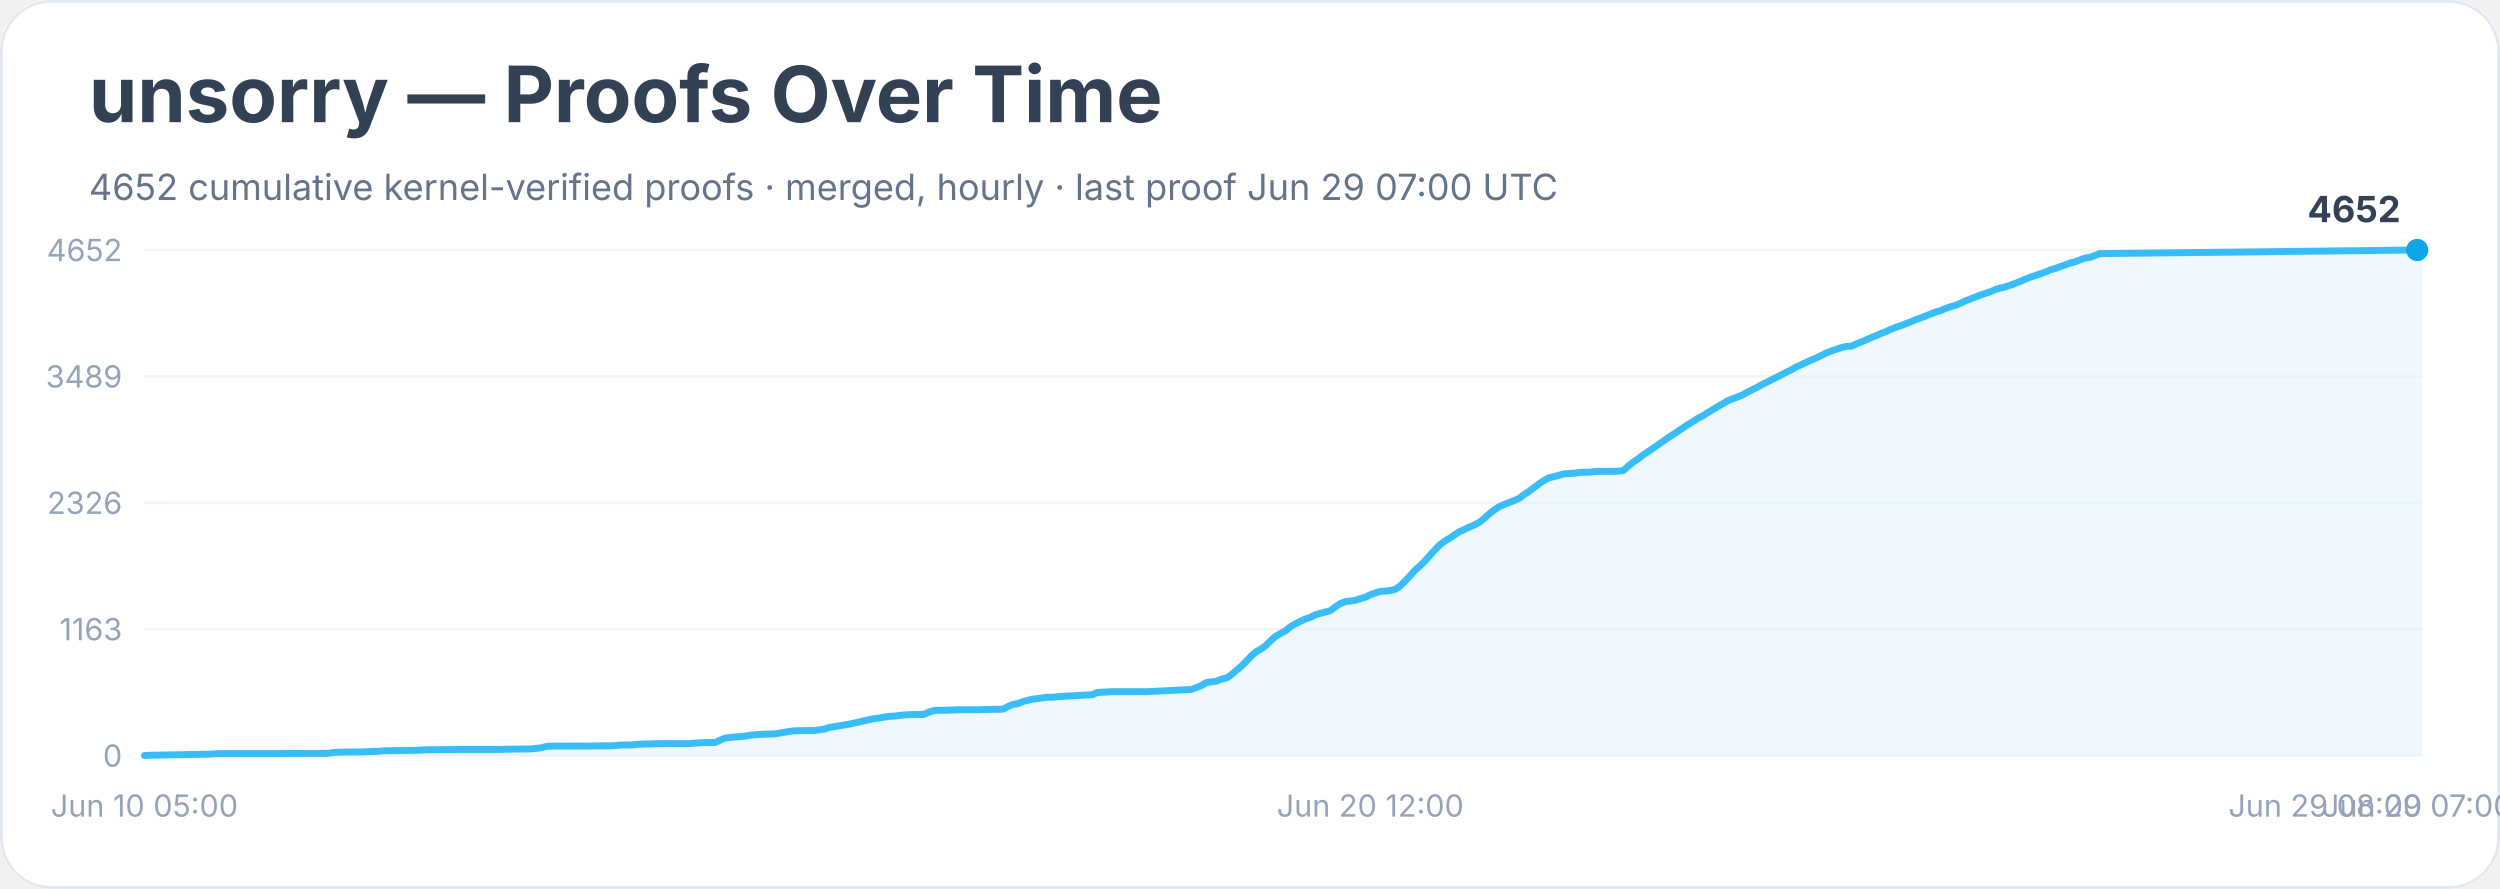
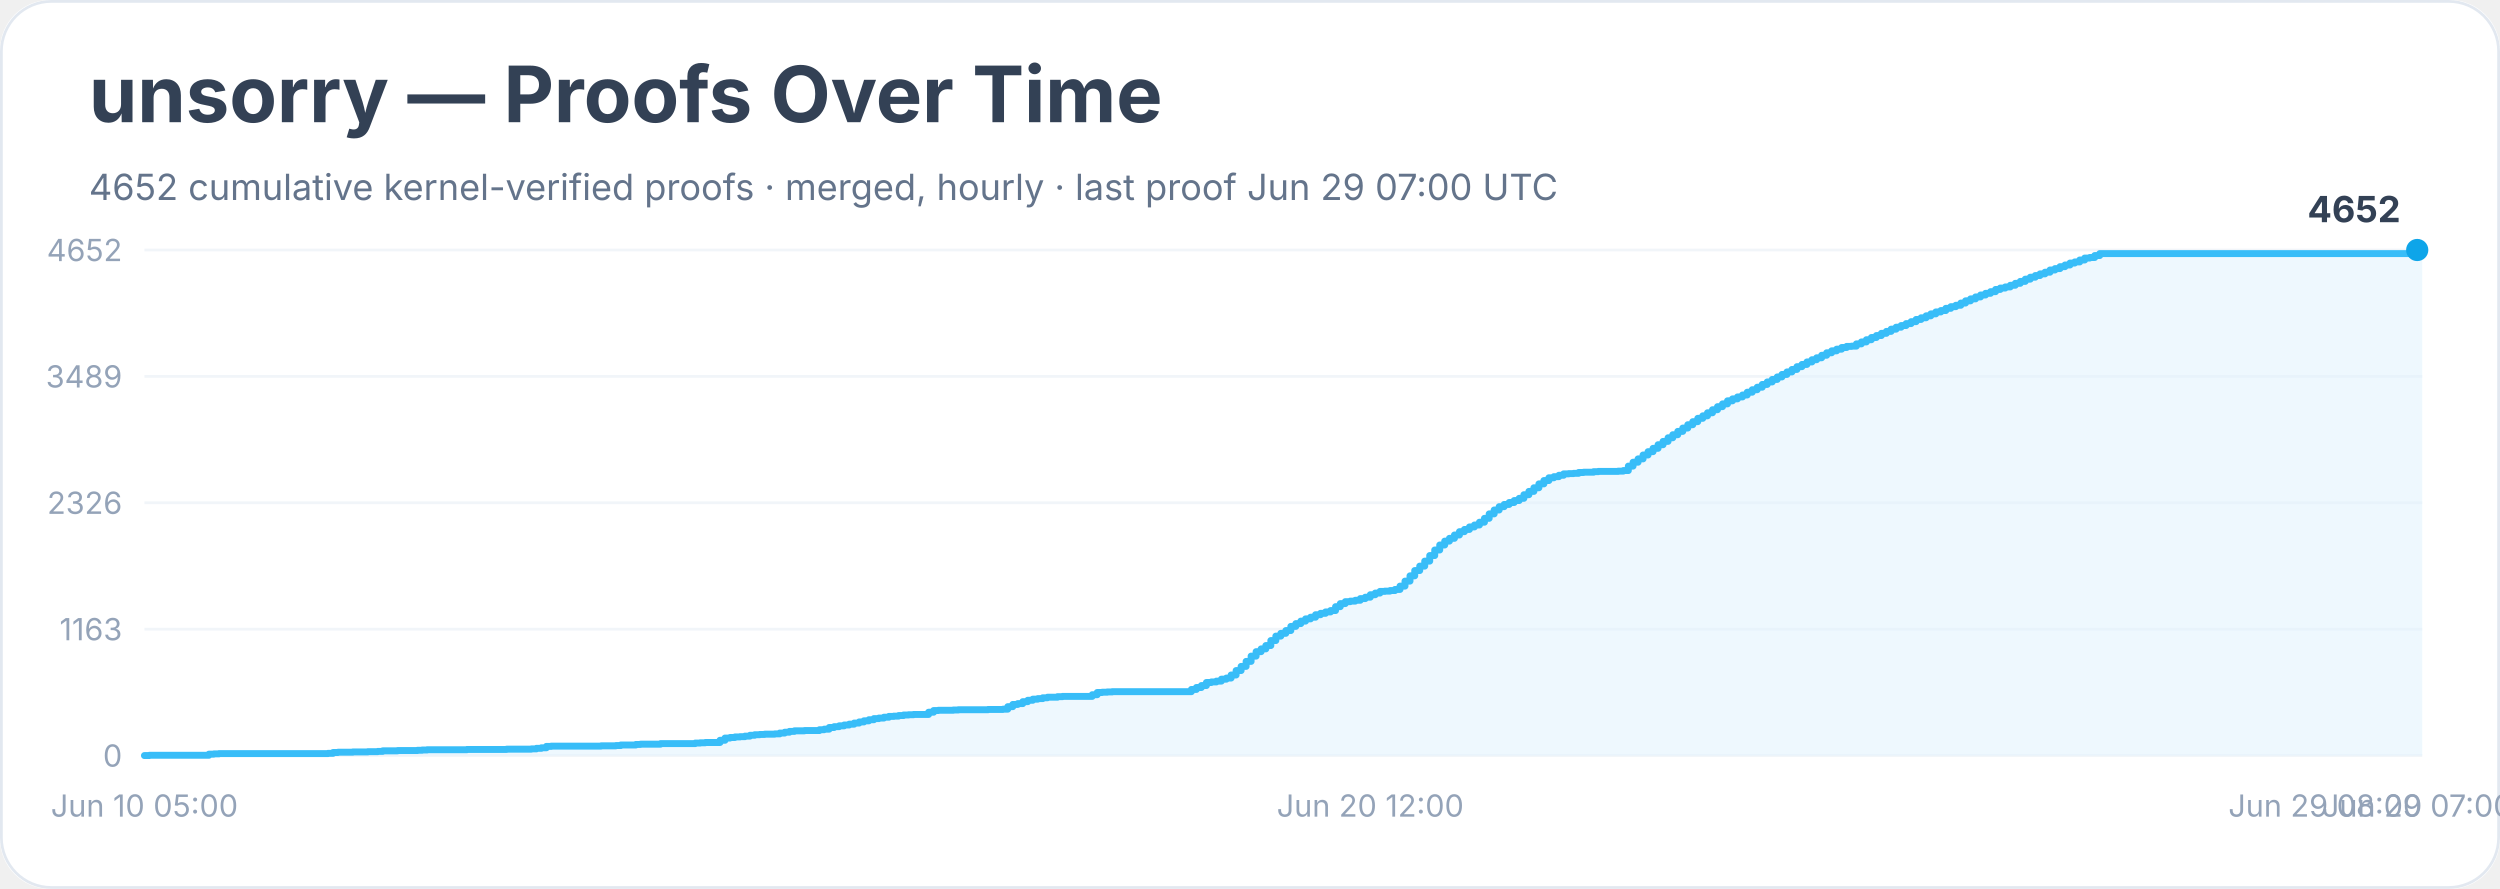
<svg xmlns="http://www.w3.org/2000/svg" width="900" height="320" viewBox="0 0 900 320" role="img" aria-labelledby="title desc">
  <rect width="900" height="100%" rx="18" fill="#ffffff" />
  <rect x="0.5" y="0.5" width="899" height="319" rx="18" fill="none" stroke="#e2e8f0" />
  <text x="32" y="44" font-family="Inter, system-ui, sans-serif" font-size="28" font-weight="700" fill="#334155">unsorry — Proofs Over Time</text>
  <text x="32" y="72" font-family="Inter, system-ui, sans-serif" font-size="13" fill="#64748b">4652 cumulative kernel-verified proofs · merged, hourly · last proof Jun 29 07:00 UTC</text>
  <line x1="52" y1="272.0" x2="872" y2="272.0" stroke="#f1f5f9" />
  <text x="44" y="276.0" text-anchor="end" font-family="Inter, system-ui, sans-serif" font-size="11" fill="#94a3b8">0</text>
  <line x1="52" y1="226.5" x2="872" y2="226.5" stroke="#f1f5f9" />
  <text x="44" y="230.5" text-anchor="end" font-family="Inter, system-ui, sans-serif" font-size="11" fill="#94a3b8">1163</text>
  <line x1="52" y1="181.0" x2="872" y2="181.0" stroke="#f1f5f9" />
  <text x="44" y="185.0" text-anchor="end" font-family="Inter, system-ui, sans-serif" font-size="11" fill="#94a3b8">2326</text>
  <line x1="52" y1="135.5" x2="872" y2="135.5" stroke="#f1f5f9" />
  <text x="44" y="139.5" text-anchor="end" font-family="Inter, system-ui, sans-serif" font-size="11" fill="#94a3b8">3489</text>
  <line x1="52" y1="90.0" x2="872" y2="90.0" stroke="#f1f5f9" />
  <text x="44" y="94.0" text-anchor="end" font-family="Inter, system-ui, sans-serif" font-size="11" fill="#94a3b8">4652</text>
-   <polygon points="52.0,272.0 52.0,272.0 53.8,271.9 75.2,271.5 77.0,271.4 78.8,271.3 84.2,271.3 94.9,271.3 118.1,271.2 119.9,270.9 121.7,270.8 127.0,270.7 128.8,270.7 130.6,270.7 132.4,270.6 136.0,270.5 137.8,270.3 143.1,270.2 150.3,270.1 152.0,270.0 153.8,269.9 168.1,269.8 171.7,269.8 180.6,269.8 182.4,269.7 184.2,269.7 191.3,269.6 193.1,269.4 194.9,269.2 196.7,268.7 198.5,268.6 211.0,268.6 216.4,268.5 219.9,268.5 221.7,268.4 223.5,268.2 225.3,268.2 227.1,268.2 228.9,268.0 230.6,267.9 237.8,267.7 241.4,267.7 248.5,267.7 250.3,267.5 252.1,267.4 253.9,267.3 257.4,267.3 259.2,266.5 261.0,265.7 262.8,265.5 264.6,265.3 266.4,265.2 268.2,265.0 270.0,264.7 271.7,264.5 273.5,264.4 275.3,264.3 278.9,264.2 280.7,263.9 282.5,263.6 284.2,263.3 286.0,263.1 289.6,263.0 293.2,263.0 295.0,262.7 296.7,262.5 298.5,261.9 300.3,261.6 302.1,261.3 303.9,261.0 305.7,260.7 307.5,260.3 309.3,259.9 311.0,259.5 312.8,259.1 314.6,258.7 316.4,258.5 318.2,258.2 320.0,257.9 321.8,257.8 323.5,257.6 325.3,257.4 327.1,257.3 328.9,257.2 332.5,257.2 334.3,256.4 336.1,255.8 337.8,255.7 339.6,255.7 343.2,255.6 345.0,255.5 352.1,255.5 355.7,255.4 361.1,255.3 362.8,254.4 364.6,253.6 366.4,253.3 368.2,252.6 370.0,252.1 371.8,251.7 373.6,251.5 375.4,251.2 377.1,251.0 378.9,251.0 380.7,250.8 382.5,250.7 393.2,250.1 395.0,249.3 396.8,249.2 398.6,249.1 400.4,249.0 412.9,249.0 428.9,248.2 430.7,247.5 432.5,246.8 434.3,245.7 436.1,245.5 437.9,245.2 439.7,244.5 441.5,244.1 443.2,243.0 445.0,241.4 446.8,239.9 448.6,238.1 450.4,236.2 452.2,234.6 454.0,233.6 455.7,232.4 457.5,230.6 459.3,229.0 461.1,228.0 462.9,227.0 464.7,225.5 466.5,224.5 468.3,223.6 470.0,222.8 471.8,222.2 473.6,221.3 475.4,220.8 477.2,220.3 479.0,219.8 480.8,218.4 482.5,217.3 484.3,216.6 486.1,216.4 487.9,216.1 489.7,215.5 491.5,215.0 493.3,214.1 495.1,213.5 496.8,212.9 498.6,212.8 500.4,212.6 502.2,212.2 504.0,211.0 505.8,209.2 507.6,207.3 509.3,205.4 511.1,203.8 512.9,202.0 514.7,200.0 516.5,198.0 518.3,196.2 520.1,194.8 521.8,193.8 523.6,192.6 525.4,191.4 527.2,190.6 529.0,189.7 530.8,189.0 532.6,188.0 534.4,186.6 536.1,185.0 537.9,183.6 539.7,182.4 541.5,181.6 543.3,180.9 545.1,180.2 546.9,179.4 548.6,178.1 550.4,176.9 552.2,175.6 554.0,174.2 555.8,173.0 557.6,172.0 559.4,171.6 561.2,171.1 562.9,170.6 564.7,170.5 566.5,170.4 568.3,170.1 570.1,170.0 571.9,170.0 573.7,169.8 575.4,169.7 580.8,169.7 582.6,169.6 584.4,169.4 586.2,167.8 587.9,166.4 589.7,165.2 591.5,163.8 593.3,162.6 595.1,161.4 596.9,160.1 598.7,158.9 600.5,157.6 602.2,156.5 604.0,155.3 605.8,154.1 607.6,152.9 609.4,151.8 611.2,150.6 613.0,149.7 614.7,148.6 616.5,147.5 618.3,146.4 620.1,145.4 621.9,144.3 623.7,143.6 625.5,142.9 627.3,142.2 629.0,141.2 630.8,140.3 632.6,139.4 634.4,138.4 636.2,137.5 638.0,136.6 639.8,135.7 641.5,134.8 643.3,133.9 645.1,133.0 646.9,132.0 648.7,131.2 650.5,130.3 652.3,129.5 654.0,128.8 655.8,127.9 657.6,127.0 659.4,126.3 661.2,125.7 663.0,125.1 664.8,124.7 666.6,124.6 668.3,123.8 670.1,123.1 671.9,122.3 673.7,121.5 675.5,120.8 677.3,120.0 679.1,119.3 680.8,118.5 682.6,117.8 684.4,117.2 686.2,116.5 688.0,115.8 689.8,115.0 691.6,114.4 693.4,113.7 695.1,113.0 696.9,112.3 698.7,111.8 700.5,111.0 702.3,110.4 704.1,109.9 705.9,109.1 707.6,108.3 709.4,107.6 711.2,106.9 713.0,106.2 714.8,105.6 716.6,105.0 718.4,104.2 720.1,103.7 721.9,103.3 723.7,102.7 725.5,102.0 727.3,101.3 729.1,100.5 730.9,99.8 732.7,99.2 734.4,98.6 736.2,98.0 738.0,97.2 739.8,96.7 741.6,96.0 743.4,95.4 745.2,94.7 746.9,94.3 748.7,93.6 750.5,92.9 752.3,92.7 754.1,92.0 755.9,91.3 870.2,90.0 872.0,90.0 872.0,272.0" fill="#e0f2fe" opacity="0.55" />
-   <polyline points="52.0,272.0 53.8,271.9 75.2,271.5 77.0,271.4 78.8,271.3 84.2,271.3 94.9,271.3 118.1,271.2 119.9,270.9 121.7,270.8 127.0,270.7 128.8,270.7 130.6,270.7 132.4,270.6 136.0,270.5 137.8,270.3 143.1,270.2 150.3,270.1 152.0,270.0 153.8,269.9 168.1,269.8 171.7,269.8 180.6,269.8 182.4,269.7 184.2,269.7 191.3,269.6 193.1,269.4 194.9,269.2 196.7,268.7 198.5,268.6 211.0,268.6 216.4,268.5 219.9,268.5 221.7,268.4 223.5,268.2 225.3,268.2 227.1,268.2 228.9,268.0 230.6,267.9 237.8,267.7 241.4,267.7 248.5,267.7 250.3,267.5 252.1,267.4 253.9,267.3 257.4,267.3 259.2,266.5 261.0,265.7 262.8,265.5 264.6,265.3 266.4,265.2 268.2,265.0 270.0,264.7 271.7,264.5 273.5,264.4 275.3,264.3 278.9,264.2 280.7,263.9 282.5,263.6 284.2,263.3 286.0,263.1 289.6,263.0 293.2,263.0 295.0,262.7 296.7,262.5 298.5,261.9 300.3,261.6 302.1,261.3 303.9,261.0 305.7,260.7 307.5,260.3 309.3,259.9 311.0,259.5 312.8,259.1 314.6,258.7 316.4,258.5 318.2,258.2 320.0,257.9 321.8,257.8 323.5,257.6 325.3,257.4 327.1,257.3 328.9,257.2 332.5,257.2 334.3,256.4 336.1,255.8 337.8,255.7 339.6,255.7 343.2,255.6 345.0,255.5 352.1,255.5 355.7,255.4 361.1,255.3 362.8,254.4 364.6,253.6 366.4,253.3 368.2,252.6 370.0,252.1 371.8,251.7 373.6,251.5 375.4,251.2 377.1,251.0 378.9,251.0 380.7,250.8 382.5,250.7 393.2,250.1 395.0,249.3 396.8,249.2 398.6,249.1 400.4,249.0 412.9,249.0 428.9,248.2 430.7,247.5 432.5,246.8 434.3,245.7 436.1,245.5 437.9,245.2 439.7,244.5 441.5,244.1 443.2,243.0 445.0,241.4 446.8,239.9 448.6,238.1 450.4,236.2 452.2,234.6 454.0,233.6 455.7,232.4 457.5,230.6 459.3,229.0 461.1,228.0 462.9,227.0 464.7,225.5 466.5,224.5 468.3,223.6 470.0,222.8 471.8,222.2 473.6,221.3 475.4,220.8 477.2,220.3 479.0,219.8 480.8,218.4 482.5,217.3 484.3,216.6 486.1,216.4 487.9,216.1 489.7,215.5 491.5,215.0 493.3,214.1 495.1,213.5 496.8,212.9 498.6,212.8 500.4,212.6 502.2,212.2 504.0,211.0 505.8,209.2 507.6,207.3 509.3,205.4 511.1,203.8 512.9,202.0 514.7,200.0 516.5,198.0 518.3,196.2 520.1,194.8 521.8,193.8 523.6,192.6 525.4,191.4 527.2,190.6 529.0,189.7 530.8,189.0 532.6,188.0 534.4,186.6 536.1,185.0 537.9,183.6 539.7,182.4 541.5,181.6 543.3,180.9 545.1,180.2 546.9,179.4 548.6,178.1 550.4,176.9 552.2,175.6 554.0,174.2 555.8,173.0 557.6,172.0 559.4,171.6 561.2,171.1 562.9,170.6 564.7,170.5 566.5,170.4 568.3,170.1 570.1,170.0 571.9,170.0 573.7,169.8 575.4,169.7 580.8,169.7 582.6,169.6 584.4,169.4 586.2,167.8 587.9,166.4 589.7,165.2 591.5,163.8 593.3,162.6 595.1,161.4 596.9,160.1 598.7,158.9 600.5,157.6 602.2,156.5 604.0,155.3 605.8,154.1 607.6,152.9 609.4,151.8 611.2,150.6 613.0,149.7 614.7,148.6 616.5,147.5 618.3,146.4 620.1,145.4 621.9,144.3 623.7,143.6 625.5,142.9 627.3,142.2 629.0,141.2 630.8,140.3 632.6,139.4 634.4,138.4 636.2,137.5 638.0,136.6 639.8,135.7 641.5,134.8 643.3,133.9 645.1,133.0 646.9,132.0 648.7,131.2 650.5,130.3 652.3,129.5 654.0,128.8 655.8,127.9 657.6,127.0 659.4,126.3 661.2,125.7 663.0,125.1 664.8,124.7 666.6,124.6 668.3,123.8 670.1,123.1 671.9,122.3 673.7,121.5 675.5,120.8 677.3,120.0 679.1,119.3 680.8,118.5 682.6,117.8 684.4,117.2 686.2,116.5 688.0,115.8 689.8,115.0 691.6,114.4 693.4,113.7 695.1,113.0 696.9,112.3 698.7,111.8 700.5,111.0 702.3,110.4 704.1,109.9 705.9,109.1 707.6,108.3 709.4,107.6 711.2,106.9 713.0,106.2 714.8,105.6 716.6,105.0 718.4,104.2 720.1,103.7 721.9,103.3 723.7,102.7 725.5,102.0 727.3,101.3 729.1,100.5 730.9,99.8 732.7,99.2 734.4,98.6 736.2,98.0 738.0,97.2 739.8,96.7 741.6,96.0 743.4,95.4 745.2,94.7 746.9,94.3 748.7,93.6 750.5,92.9 752.3,92.7 754.1,92.0 755.9,91.3 870.2,90.0" fill="none" stroke="#38bdf8" stroke-width="2.5" stroke-linejoin="round" stroke-linecap="round" />
+   <polygon points="52.0,272.0 52.0,272.0 53.8,272.0 53.8,271.9 75.2,271.9 75.2,271.5 77.0,271.5 77.0,271.4 78.8,271.4 78.8,271.3 84.2,271.3 84.2,271.3 94.9,271.3 94.9,271.3 118.1,271.3 118.1,271.2 119.9,271.2 119.9,270.9 121.7,270.9 121.7,270.8 127.0,270.8 127.0,270.7 128.8,270.7 128.8,270.7 130.6,270.7 130.6,270.7 132.4,270.7 132.4,270.6 136.0,270.6 136.0,270.5 137.8,270.5 137.8,270.3 143.1,270.3 143.1,270.2 150.3,270.2 150.3,270.1 152.0,270.1 152.0,270.0 153.8,270.0 153.8,269.9 168.1,269.9 168.1,269.8 171.7,269.8 171.7,269.8 180.6,269.8 180.6,269.8 182.4,269.8 182.4,269.7 184.2,269.7 184.2,269.7 191.3,269.7 191.3,269.6 193.1,269.6 193.1,269.4 194.9,269.4 194.9,269.2 196.7,269.2 196.7,268.7 198.5,268.7 198.5,268.6 211.0,268.6 211.0,268.6 216.4,268.6 216.4,268.5 219.9,268.5 219.9,268.5 221.7,268.5 221.7,268.4 223.5,268.4 223.5,268.2 225.3,268.2 225.3,268.2 227.1,268.2 227.1,268.2 228.9,268.2 228.9,268.0 230.6,268.0 230.6,267.9 237.8,267.9 237.8,267.7 241.4,267.7 241.4,267.7 248.5,267.7 248.5,267.7 250.3,267.7 250.3,267.5 252.1,267.5 252.1,267.4 253.9,267.4 253.9,267.3 257.4,267.3 257.4,267.3 259.2,267.3 259.2,266.5 261.0,266.5 261.0,265.7 262.8,265.7 262.8,265.5 264.6,265.5 264.6,265.3 266.4,265.3 266.4,265.2 268.2,265.2 268.2,265.0 270.0,265.0 270.0,264.7 271.7,264.7 271.7,264.5 273.5,264.5 273.5,264.4 275.3,264.4 275.3,264.3 278.9,264.3 278.9,264.2 280.7,264.2 280.7,263.9 282.5,263.9 282.5,263.6 284.2,263.6 284.2,263.3 286.0,263.3 286.0,263.1 289.6,263.1 289.6,263.0 293.2,263.0 293.2,263.0 295.0,263.0 295.0,262.7 296.7,262.7 296.7,262.5 298.5,262.5 298.5,261.9 300.3,261.9 300.3,261.6 302.1,261.6 302.1,261.3 303.9,261.3 303.9,261.0 305.7,261.0 305.7,260.7 307.5,260.7 307.5,260.3 309.3,260.3 309.3,259.9 311.0,259.9 311.0,259.5 312.8,259.5 312.8,259.1 314.6,259.1 314.6,258.7 316.4,258.7 316.4,258.5 318.2,258.5 318.2,258.2 320.0,258.2 320.0,257.9 321.8,257.9 321.8,257.8 323.5,257.8 323.5,257.6 325.3,257.6 325.3,257.4 327.1,257.4 327.1,257.3 328.9,257.3 328.9,257.2 332.5,257.2 332.5,257.2 334.3,257.2 334.3,256.4 336.1,256.4 336.1,255.8 337.8,255.8 337.8,255.7 339.6,255.7 339.6,255.7 343.2,255.7 343.2,255.6 345.0,255.6 345.0,255.5 352.1,255.5 352.1,255.5 355.7,255.5 355.7,255.4 361.1,255.4 361.1,255.3 362.8,255.3 362.8,254.4 364.6,254.4 364.6,253.6 366.4,253.6 366.4,253.3 368.2,253.3 368.2,252.6 370.0,252.6 370.0,252.1 371.8,252.1 371.8,251.7 373.6,251.7 373.6,251.5 375.4,251.5 375.4,251.2 377.1,251.2 377.1,251.0 378.9,251.0 378.9,251.0 380.7,251.0 380.7,250.8 382.5,250.8 382.5,250.7 393.2,250.7 393.2,250.1 395.0,250.1 395.0,249.3 396.8,249.3 396.8,249.2 398.6,249.2 398.6,249.1 400.4,249.1 400.4,249.0 412.9,249.0 412.9,249.0 428.9,249.0 428.9,248.2 430.7,248.2 430.7,247.5 432.5,247.5 432.5,246.8 434.3,246.8 434.3,245.7 436.1,245.7 436.1,245.5 437.9,245.5 437.9,245.2 439.7,245.2 439.7,244.5 441.5,244.5 441.5,244.1 443.2,244.1 443.2,243.0 445.0,243.0 445.0,241.4 446.8,241.4 446.8,239.9 448.6,239.9 448.6,238.1 450.4,238.1 450.4,236.2 452.2,236.2 452.2,234.6 454.0,234.6 454.0,233.6 455.7,233.6 455.7,232.4 457.5,232.4 457.5,230.6 459.3,230.6 459.3,229.0 461.1,229.0 461.1,228.0 462.9,228.0 462.9,227.0 464.7,227.0 464.7,225.5 466.5,225.5 466.5,224.5 468.3,224.5 468.3,223.6 470.0,223.6 470.0,222.8 471.8,222.8 471.8,222.2 473.6,222.2 473.6,221.3 475.4,221.3 475.4,220.8 477.2,220.8 477.2,220.3 479.0,220.3 479.0,219.8 480.8,219.8 480.8,218.4 482.5,218.4 482.5,217.3 484.3,217.3 484.3,216.6 486.1,216.6 486.1,216.4 487.9,216.4 487.9,216.1 489.7,216.1 489.7,215.5 491.5,215.5 491.5,215.0 493.3,215.0 493.3,214.1 495.1,214.1 495.1,213.5 496.8,213.5 496.8,212.9 498.6,212.9 498.6,212.8 500.4,212.8 500.4,212.6 502.2,212.6 502.2,212.2 504.0,212.2 504.0,211.0 505.8,211.0 505.8,209.2 507.6,209.2 507.6,207.3 509.3,207.3 509.3,205.4 511.1,205.4 511.1,203.8 512.9,203.8 512.9,202.0 514.7,202.0 514.7,200.0 516.5,200.0 516.5,198.0 518.3,198.0 518.3,196.2 520.1,196.2 520.1,194.8 521.8,194.8 521.8,193.8 523.6,193.8 523.6,192.6 525.4,192.6 525.4,191.4 527.2,191.4 527.2,190.6 529.0,190.6 529.0,189.7 530.8,189.7 530.8,189.0 532.6,189.0 532.6,188.0 534.4,188.0 534.4,186.6 536.1,186.6 536.1,185.0 537.9,185.0 537.9,183.6 539.7,183.6 539.7,182.4 541.5,182.4 541.5,181.6 543.3,181.6 543.3,180.9 545.1,180.9 545.1,180.2 546.9,180.2 546.9,179.4 548.6,179.4 548.6,178.1 550.4,178.1 550.4,176.9 552.2,176.9 552.2,175.6 554.0,175.6 554.0,174.2 555.8,174.2 555.8,173.0 557.6,173.0 557.6,172.0 559.4,172.0 559.4,171.6 561.2,171.6 561.2,171.1 562.9,171.1 562.9,170.6 564.7,170.6 564.7,170.5 566.5,170.5 566.5,170.4 568.3,170.4 568.3,170.1 570.1,170.1 570.1,170.0 571.9,170.0 571.9,170.0 573.7,170.0 573.7,169.8 575.4,169.8 575.4,169.7 580.8,169.7 580.8,169.7 582.6,169.7 582.6,169.6 584.4,169.6 584.4,169.4 586.2,169.4 586.2,167.8 587.9,167.8 587.9,166.4 589.7,166.4 589.7,165.2 591.5,165.2 591.5,163.8 593.3,163.8 593.3,162.6 595.1,162.6 595.1,161.4 596.9,161.4 596.9,160.1 598.7,160.1 598.7,158.9 600.5,158.9 600.5,157.6 602.2,157.6 602.2,156.5 604.0,156.5 604.0,155.3 605.8,155.3 605.8,154.1 607.6,154.1 607.6,152.9 609.4,152.9 609.4,151.8 611.2,151.8 611.2,150.6 613.0,150.6 613.0,149.7 614.7,149.7 614.7,148.6 616.5,148.6 616.5,147.5 618.3,147.5 618.3,146.4 620.1,146.4 620.1,145.4 621.9,145.4 621.9,144.3 623.7,144.3 623.7,143.6 625.5,143.6 625.5,142.9 627.3,142.9 627.3,142.2 629.0,142.2 629.0,141.2 630.8,141.2 630.8,140.3 632.6,140.3 632.6,139.4 634.4,139.4 634.4,138.4 636.2,138.4 636.2,137.5 638.0,137.5 638.0,136.6 639.8,136.6 639.8,135.7 641.5,135.7 641.5,134.8 643.3,134.8 643.3,133.9 645.1,133.9 645.1,133.0 646.9,133.0 646.9,132.0 648.7,132.0 648.7,131.2 650.5,131.2 650.5,130.3 652.3,130.3 652.3,129.5 654.0,129.5 654.0,128.8 655.8,128.8 655.8,127.9 657.6,127.9 657.6,127.0 659.4,127.0 659.4,126.3 661.2,126.3 661.2,125.7 663.0,125.7 663.0,125.1 664.8,125.1 664.8,124.7 666.6,124.7 666.6,124.6 668.3,124.6 668.3,123.8 670.1,123.8 670.1,123.1 671.9,123.1 671.9,122.3 673.7,122.3 673.7,121.5 675.5,121.5 675.5,120.8 677.3,120.8 677.3,120.0 679.1,120.0 679.1,119.3 680.8,119.3 680.8,118.5 682.6,118.5 682.6,117.8 684.4,117.8 684.4,117.2 686.2,117.2 686.2,116.5 688.0,116.5 688.0,115.8 689.8,115.8 689.8,115.0 691.6,115.0 691.6,114.4 693.4,114.4 693.4,113.7 695.1,113.7 695.1,113.0 696.9,113.0 696.9,112.3 698.7,112.3 698.7,111.8 700.5,111.8 700.5,111.0 702.3,111.0 702.3,110.4 704.1,110.4 704.1,109.9 705.9,109.9 705.9,109.1 707.6,109.1 707.6,108.3 709.4,108.3 709.4,107.6 711.2,107.6 711.2,106.9 713.0,106.9 713.0,106.2 714.8,106.2 714.8,105.6 716.6,105.6 716.6,105.0 718.4,105.0 718.4,104.2 720.1,104.2 720.1,103.7 721.9,103.7 721.9,103.3 723.7,103.3 723.7,102.7 725.5,102.7 725.5,102.0 727.3,102.0 727.3,101.3 729.1,101.3 729.1,100.5 730.9,100.5 730.9,99.8 732.7,99.8 732.7,99.2 734.4,99.2 734.4,98.6 736.2,98.6 736.2,98.0 738.0,98.0 738.0,97.2 739.8,97.2 739.8,96.7 741.6,96.7 741.6,96.0 743.4,96.0 743.4,95.4 745.2,95.4 745.2,94.7 746.9,94.7 746.9,94.3 748.7,94.3 748.7,93.6 750.5,93.6 750.5,92.9 752.3,92.9 752.3,92.7 754.1,92.7 754.1,92.0 755.9,92.0 755.9,91.3 870.2,91.3 870.2,90.0 872.0,90.0 872.0,272.0" fill="#e0f2fe" opacity="0.55" />
+   <polyline points="52.0,272.0 53.8,272.0 53.8,271.9 75.2,271.9 75.2,271.5 77.0,271.5 77.0,271.4 78.8,271.4 78.8,271.3 84.2,271.3 84.2,271.3 94.9,271.3 94.9,271.3 118.1,271.3 118.1,271.2 119.9,271.2 119.9,270.9 121.7,270.9 121.7,270.8 127.0,270.8 127.0,270.7 128.8,270.7 128.8,270.7 130.6,270.7 130.6,270.7 132.4,270.7 132.4,270.6 136.0,270.6 136.0,270.5 137.8,270.5 137.8,270.3 143.1,270.3 143.1,270.2 150.3,270.2 150.3,270.1 152.0,270.1 152.0,270.0 153.8,270.0 153.8,269.9 168.1,269.9 168.1,269.8 171.7,269.8 171.7,269.8 180.6,269.8 180.6,269.8 182.4,269.8 182.4,269.7 184.2,269.7 184.2,269.7 191.3,269.7 191.3,269.6 193.1,269.6 193.1,269.4 194.9,269.4 194.9,269.2 196.7,269.2 196.7,268.7 198.5,268.7 198.5,268.6 211.0,268.6 211.0,268.6 216.4,268.6 216.4,268.5 219.9,268.5 219.9,268.5 221.7,268.5 221.7,268.4 223.5,268.4 223.5,268.2 225.3,268.2 225.3,268.2 227.1,268.2 227.1,268.2 228.9,268.2 228.9,268.0 230.6,268.0 230.6,267.9 237.8,267.9 237.8,267.7 241.4,267.7 241.4,267.7 248.5,267.7 248.5,267.7 250.3,267.7 250.3,267.5 252.1,267.5 252.1,267.4 253.9,267.4 253.9,267.3 257.4,267.3 257.4,267.3 259.2,267.3 259.2,266.5 261.0,266.5 261.0,265.7 262.8,265.7 262.8,265.5 264.6,265.5 264.6,265.3 266.4,265.3 266.4,265.2 268.2,265.2 268.2,265.0 270.0,265.0 270.0,264.7 271.7,264.7 271.7,264.5 273.5,264.5 273.5,264.4 275.3,264.4 275.3,264.3 278.9,264.3 278.9,264.2 280.7,264.2 280.7,263.9 282.5,263.9 282.5,263.6 284.2,263.6 284.2,263.3 286.0,263.3 286.0,263.1 289.6,263.1 289.6,263.0 293.2,263.0 293.2,263.0 295.0,263.0 295.0,262.7 296.7,262.7 296.7,262.5 298.5,262.5 298.5,261.9 300.3,261.9 300.3,261.6 302.1,261.6 302.1,261.3 303.9,261.3 303.9,261.0 305.7,261.0 305.7,260.7 307.5,260.7 307.5,260.3 309.3,260.3 309.3,259.9 311.0,259.9 311.0,259.5 312.8,259.5 312.8,259.1 314.6,259.1 314.6,258.7 316.4,258.7 316.4,258.5 318.2,258.5 318.2,258.2 320.0,258.2 320.0,257.9 321.8,257.9 321.8,257.8 323.5,257.8 323.5,257.6 325.3,257.6 325.3,257.4 327.1,257.4 327.1,257.3 328.9,257.3 328.9,257.2 332.5,257.2 332.5,257.2 334.3,257.2 334.3,256.4 336.1,256.4 336.1,255.8 337.8,255.8 337.8,255.7 339.6,255.7 339.6,255.7 343.2,255.7 343.2,255.6 345.0,255.6 345.0,255.5 352.1,255.5 352.1,255.5 355.7,255.5 355.7,255.4 361.1,255.4 361.1,255.3 362.8,255.3 362.8,254.4 364.6,254.4 364.6,253.6 366.4,253.6 366.4,253.3 368.2,253.3 368.2,252.6 370.0,252.6 370.0,252.1 371.8,252.1 371.8,251.7 373.6,251.7 373.6,251.5 375.4,251.5 375.4,251.2 377.1,251.2 377.1,251.0 378.9,251.0 378.9,251.0 380.7,251.0 380.7,250.8 382.5,250.8 382.5,250.7 393.2,250.7 393.2,250.1 395.0,250.1 395.0,249.3 396.8,249.3 396.8,249.2 398.6,249.2 398.6,249.1 400.4,249.1 400.4,249.0 412.9,249.0 412.9,249.0 428.9,249.0 428.9,248.2 430.7,248.2 430.7,247.5 432.5,247.5 432.5,246.8 434.3,246.8 434.3,245.7 436.1,245.7 436.1,245.5 437.9,245.5 437.9,245.2 439.7,245.2 439.7,244.5 441.5,244.5 441.5,244.1 443.2,244.1 443.2,243.0 445.0,243.0 445.0,241.4 446.8,241.4 446.8,239.9 448.6,239.9 448.6,238.1 450.4,238.1 450.4,236.2 452.2,236.2 452.2,234.6 454.0,234.6 454.0,233.6 455.7,233.6 455.7,232.4 457.5,232.4 457.5,230.6 459.3,230.6 459.3,229.0 461.1,229.0 461.1,228.0 462.9,228.0 462.9,227.0 464.7,227.0 464.7,225.5 466.5,225.5 466.5,224.5 468.3,224.5 468.3,223.6 470.0,223.6 470.0,222.8 471.8,222.8 471.8,222.2 473.6,222.2 473.6,221.3 475.4,221.3 475.4,220.8 477.2,220.8 477.2,220.3 479.0,220.3 479.0,219.8 480.8,219.8 480.8,218.4 482.5,218.4 482.5,217.3 484.3,217.3 484.3,216.6 486.1,216.6 486.1,216.4 487.9,216.4 487.9,216.1 489.7,216.1 489.7,215.5 491.5,215.5 491.5,215.0 493.3,215.0 493.3,214.1 495.1,214.1 495.1,213.5 496.8,213.5 496.8,212.9 498.6,212.9 498.6,212.8 500.4,212.8 500.4,212.6 502.2,212.6 502.2,212.2 504.0,212.2 504.0,211.0 505.8,211.0 505.8,209.2 507.6,209.2 507.6,207.3 509.3,207.3 509.3,205.4 511.1,205.4 511.1,203.8 512.9,203.8 512.9,202.0 514.7,202.0 514.7,200.0 516.5,200.0 516.5,198.0 518.3,198.0 518.3,196.2 520.1,196.2 520.1,194.8 521.8,194.8 521.8,193.8 523.6,193.8 523.6,192.6 525.4,192.6 525.4,191.4 527.2,191.4 527.2,190.6 529.0,190.6 529.0,189.7 530.8,189.7 530.8,189.0 532.6,189.0 532.6,188.0 534.4,188.0 534.4,186.6 536.1,186.6 536.1,185.0 537.9,185.0 537.9,183.6 539.7,183.6 539.7,182.4 541.5,182.4 541.5,181.6 543.3,181.6 543.3,180.9 545.1,180.9 545.1,180.2 546.9,180.2 546.9,179.4 548.6,179.4 548.6,178.1 550.4,178.1 550.4,176.9 552.2,176.9 552.2,175.6 554.0,175.6 554.0,174.2 555.8,174.2 555.8,173.0 557.6,173.0 557.6,172.0 559.4,172.0 559.4,171.6 561.2,171.6 561.2,171.1 562.9,171.1 562.9,170.6 564.7,170.6 564.7,170.5 566.5,170.5 566.5,170.4 568.3,170.4 568.3,170.1 570.1,170.1 570.1,170.0 571.9,170.0 571.9,170.0 573.7,170.0 573.7,169.8 575.4,169.8 575.4,169.7 580.8,169.7 580.8,169.7 582.6,169.7 582.6,169.6 584.4,169.6 584.4,169.4 586.2,169.4 586.2,167.8 587.9,167.8 587.9,166.4 589.7,166.4 589.7,165.2 591.5,165.2 591.5,163.8 593.3,163.8 593.3,162.6 595.1,162.6 595.1,161.4 596.9,161.4 596.9,160.1 598.7,160.1 598.7,158.9 600.5,158.9 600.5,157.6 602.2,157.6 602.2,156.5 604.0,156.5 604.0,155.3 605.8,155.3 605.8,154.1 607.6,154.1 607.6,152.9 609.4,152.9 609.4,151.8 611.2,151.8 611.2,150.6 613.0,150.6 613.0,149.7 614.7,149.7 614.7,148.6 616.5,148.6 616.5,147.5 618.3,147.5 618.3,146.4 620.1,146.4 620.1,145.4 621.9,145.4 621.9,144.3 623.7,144.3 623.7,143.6 625.5,143.6 625.5,142.9 627.3,142.9 627.3,142.2 629.0,142.2 629.0,141.2 630.8,141.2 630.8,140.3 632.6,140.3 632.6,139.4 634.4,139.4 634.4,138.4 636.2,138.4 636.2,137.5 638.0,137.5 638.0,136.6 639.8,136.6 639.8,135.7 641.5,135.7 641.5,134.8 643.3,134.8 643.3,133.9 645.1,133.9 645.1,133.0 646.9,133.0 646.9,132.0 648.7,132.0 648.7,131.2 650.5,131.2 650.5,130.3 652.3,130.3 652.3,129.5 654.0,129.5 654.0,128.8 655.8,128.8 655.8,127.9 657.6,127.9 657.6,127.0 659.4,127.0 659.4,126.3 661.2,126.3 661.2,125.7 663.0,125.7 663.0,125.1 664.8,125.1 664.8,124.7 666.6,124.7 666.6,124.6 668.3,124.6 668.3,123.8 670.1,123.8 670.1,123.1 671.9,123.1 671.9,122.3 673.7,122.3 673.7,121.5 675.5,121.5 675.5,120.8 677.3,120.8 677.3,120.0 679.1,120.0 679.1,119.3 680.8,119.3 680.8,118.5 682.6,118.5 682.6,117.8 684.4,117.8 684.4,117.2 686.2,117.2 686.2,116.5 688.0,116.5 688.0,115.8 689.8,115.8 689.8,115.0 691.6,115.0 691.6,114.4 693.4,114.4 693.4,113.7 695.1,113.7 695.1,113.0 696.9,113.0 696.9,112.3 698.7,112.3 698.7,111.8 700.5,111.8 700.5,111.0 702.3,111.0 702.3,110.4 704.1,110.4 704.1,109.9 705.9,109.9 705.9,109.1 707.6,109.1 707.6,108.3 709.4,108.3 709.4,107.6 711.2,107.6 711.2,106.9 713.0,106.9 713.0,106.2 714.8,106.2 714.8,105.6 716.6,105.6 716.6,105.0 718.4,105.0 718.4,104.2 720.1,104.2 720.1,103.7 721.9,103.7 721.9,103.3 723.7,103.3 723.7,102.7 725.5,102.7 725.5,102.0 727.3,102.0 727.3,101.3 729.1,101.3 729.1,100.5 730.9,100.5 730.9,99.8 732.7,99.8 732.7,99.2 734.4,99.2 734.4,98.6 736.2,98.6 736.2,98.0 738.0,98.0 738.0,97.2 739.8,97.2 739.8,96.7 741.6,96.7 741.6,96.0 743.4,96.0 743.4,95.4 745.2,95.4 745.2,94.7 746.9,94.7 746.9,94.3 748.7,94.3 748.7,93.6 750.5,93.6 750.5,92.9 752.3,92.9 752.3,92.7 754.1,92.7 754.1,92.0 755.9,92.0 755.9,91.3 870.2,91.3 870.2,90.0" fill="none" stroke="#38bdf8" stroke-width="2.5" stroke-linejoin="round" stroke-linecap="round" />
  <polyline points="870.2,90.0 872.0,90.0" fill="none" stroke="#94a3b8" stroke-width="1.5" stroke-dasharray="4 4" stroke-linecap="round" />
  <circle cx="870.2" cy="90.0" r="4" fill="#0ea5e9" />
  <text x="864.2" y="80.0" text-anchor="end" font-family="Inter, system-ui, sans-serif" font-size="13" font-weight="700" fill="#334155">4652</text>
  <text x="52.0" y="294" text-anchor="middle" font-family="Inter, system-ui, sans-serif" font-size="11" fill="#94a3b8">Jun 10 05:00</text>
  <text x="493.3" y="294" text-anchor="middle" font-family="Inter, system-ui, sans-serif" font-size="11" fill="#94a3b8">Jun 20 12:00</text>
  <text x="870.2" y="294" text-anchor="middle" font-family="Inter, system-ui, sans-serif" font-size="11" fill="#94a3b8">Jun 29 07:00</text>
  <text x="872.0" y="294" text-anchor="end" font-family="Inter, system-ui, sans-serif" font-size="11" fill="#94a3b8">Jun 29 08:00</text>
</svg>
